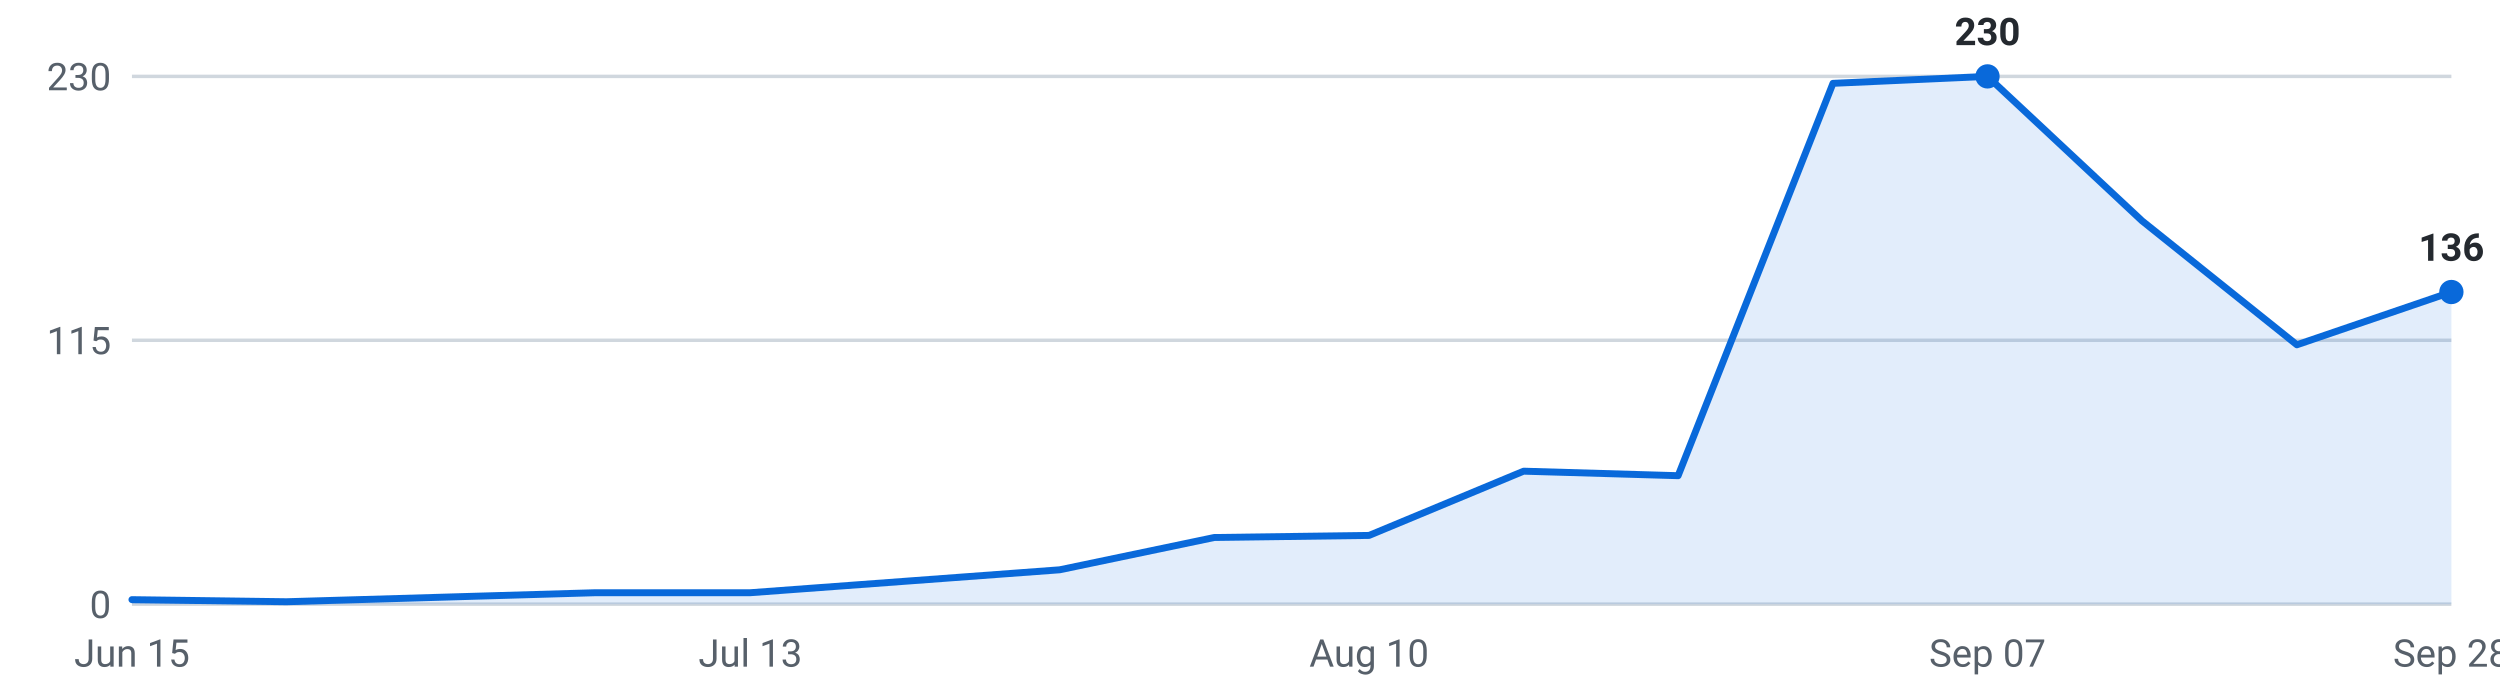
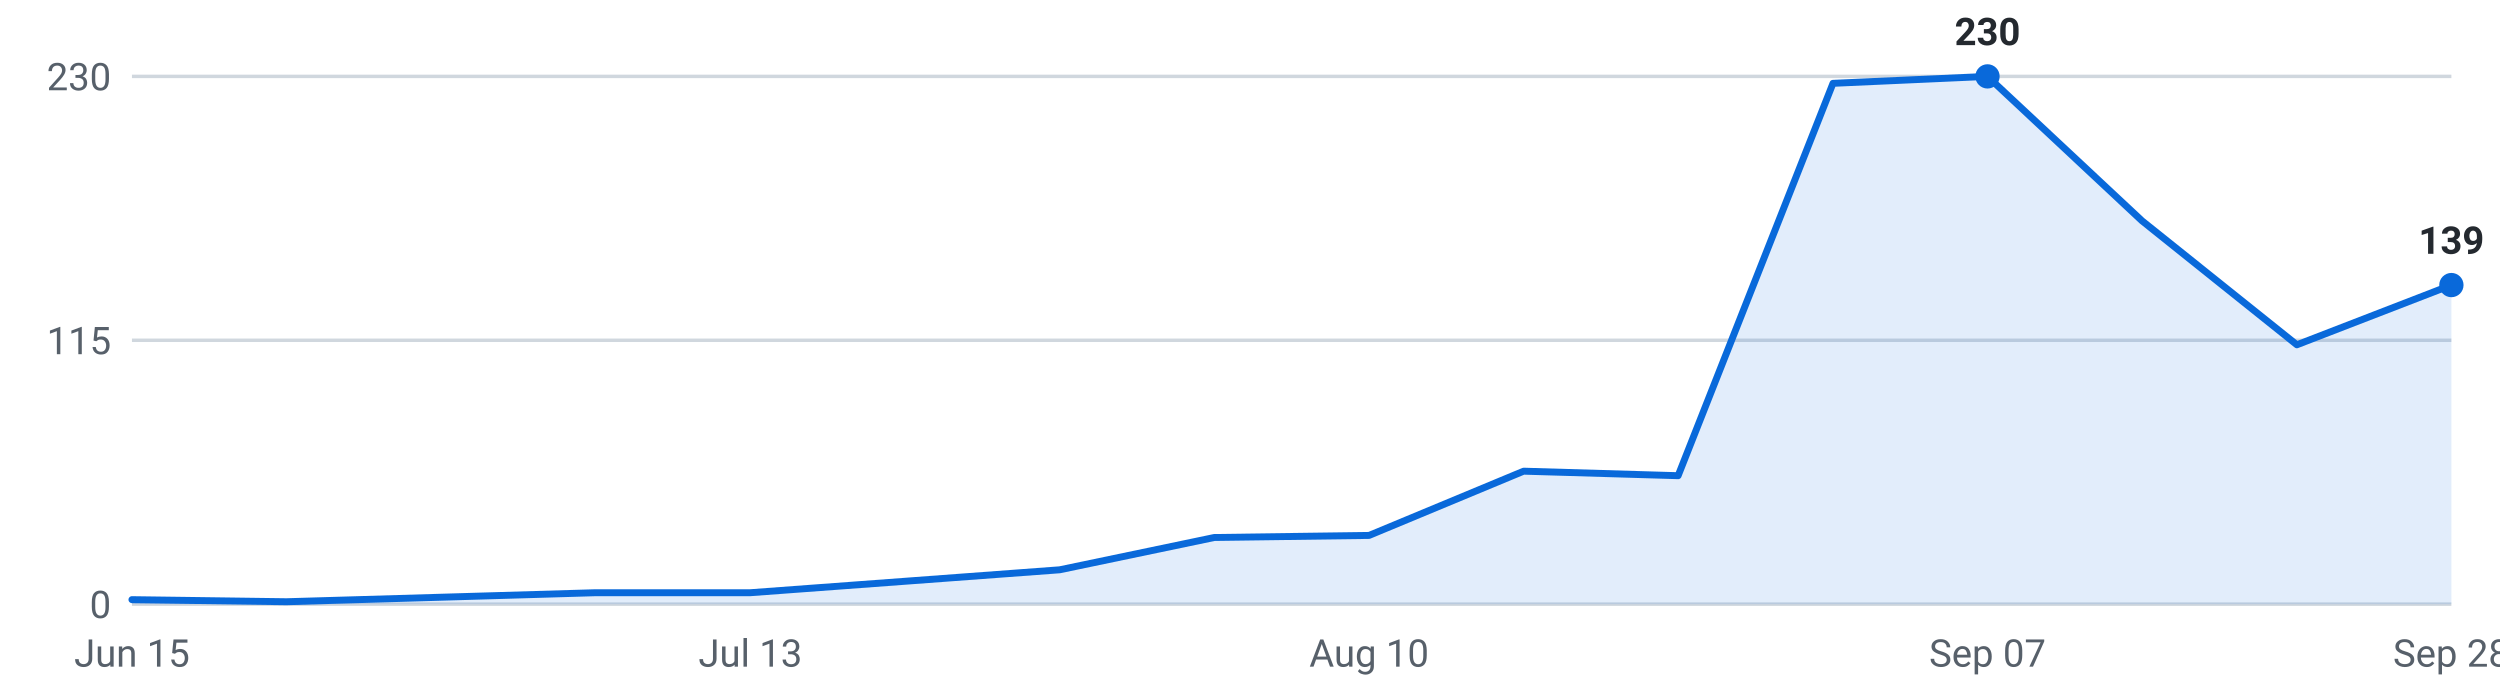
<svg xmlns="http://www.w3.org/2000/svg" viewBox="0 0 720 200" width="720" height="200" role="img" aria-label="Internships posted per week, last 16 weeks">
  <g font-family="-apple-system,Segoe UI,Roboto,sans-serif" font-size="11">
    <line x1="38" y1="174.0" x2="706" y2="174.0" stroke="#d0d7de" stroke-width="1" />
    <text x="32" y="178.0" text-anchor="end" fill="#57606a">0</text>
    <line x1="38" y1="98.0" x2="706" y2="98.0" stroke="#d0d7de" stroke-width="1" />
    <text x="32" y="102.0" text-anchor="end" fill="#57606a">115</text>
    <line x1="38" y1="22.0" x2="706" y2="22.0" stroke="#d0d7de" stroke-width="1" />
    <text x="32" y="26.0" text-anchor="end" fill="#57606a">230</text>
-     <path d="M38.0,174 L38.0,172.7 L82.5,173.3 L127.1,172.0 L171.6,170.7 L216.1,170.7 L260.7,167.4 L305.2,164.1 L349.7,154.8 L394.3,154.2 L438.8,135.7 L483.3,137.0 L527.9,24.0 L572.4,22.0 L616.9,63.6 L661.5,99.3 L706.0,84.1 L706.0,174 Z" fill="#0969da" fill-opacity="0.12" />
-     <polyline points="38.0,172.7 82.5,173.3 127.1,172.0 171.6,170.7 216.1,170.7 260.7,167.4 305.2,164.1 349.7,154.8 394.3,154.2 438.8,135.7 483.3,137.0 527.9,24.0 572.4,22.0 616.9,63.6 661.5,99.3 706.0,84.1" fill="none" stroke="#0969da" stroke-width="2" stroke-linejoin="round" stroke-linecap="round" />
+     <path d="M38.0,174 L38.0,172.7 L82.5,173.3 L127.1,172.0 L171.6,170.7 L216.1,170.7 L260.7,167.4 L305.2,164.1 L349.7,154.8 L394.3,154.2 L438.8,135.7 L483.3,137.0 L527.9,24.0 L572.4,22.0 L616.9,63.6 L661.5,99.3 L706.0,82.1 L706.0,174 Z" fill="#0969da" fill-opacity="0.12" />
+     <polyline points="38.0,172.7 82.5,173.3 127.1,172.0 171.6,170.7 216.1,170.7 260.7,167.4 305.2,164.1 349.7,154.8 394.3,154.2 438.8,135.7 483.3,137.0 527.9,24.0 572.4,22.0 616.9,63.6 661.5,99.3 706.0,82.1" fill="none" stroke="#0969da" stroke-width="2" stroke-linejoin="round" stroke-linecap="round" />
    <circle cx="572.4" cy="22.0" r="3.5" fill="#0969da" />
    <text x="572.4" y="13.0" text-anchor="middle" fill="#24292f" font-weight="600">230</text>
-     <circle cx="706.0" cy="84.1" r="3.5" fill="#0969da" />
-     <text x="706.0" y="75.1" text-anchor="middle" fill="#24292f" font-weight="600">136</text>
+     <circle cx="706.0" cy="82.1" r="3.5" fill="#0969da" />
+     <text x="706.0" y="73.1" text-anchor="middle" fill="#24292f" font-weight="600">139</text>
    <text x="38.0" y="192" text-anchor="middle" fill="#57606a">Jun 15</text>
    <text x="216.1" y="192" text-anchor="middle" fill="#57606a">Jul 13</text>
    <text x="394.3" y="192" text-anchor="middle" fill="#57606a">Aug 10</text>
    <text x="572.4" y="192" text-anchor="middle" fill="#57606a">Sep 07</text>
    <text x="706.0" y="192" text-anchor="middle" fill="#57606a">Sep 28</text>
  </g>
</svg>
